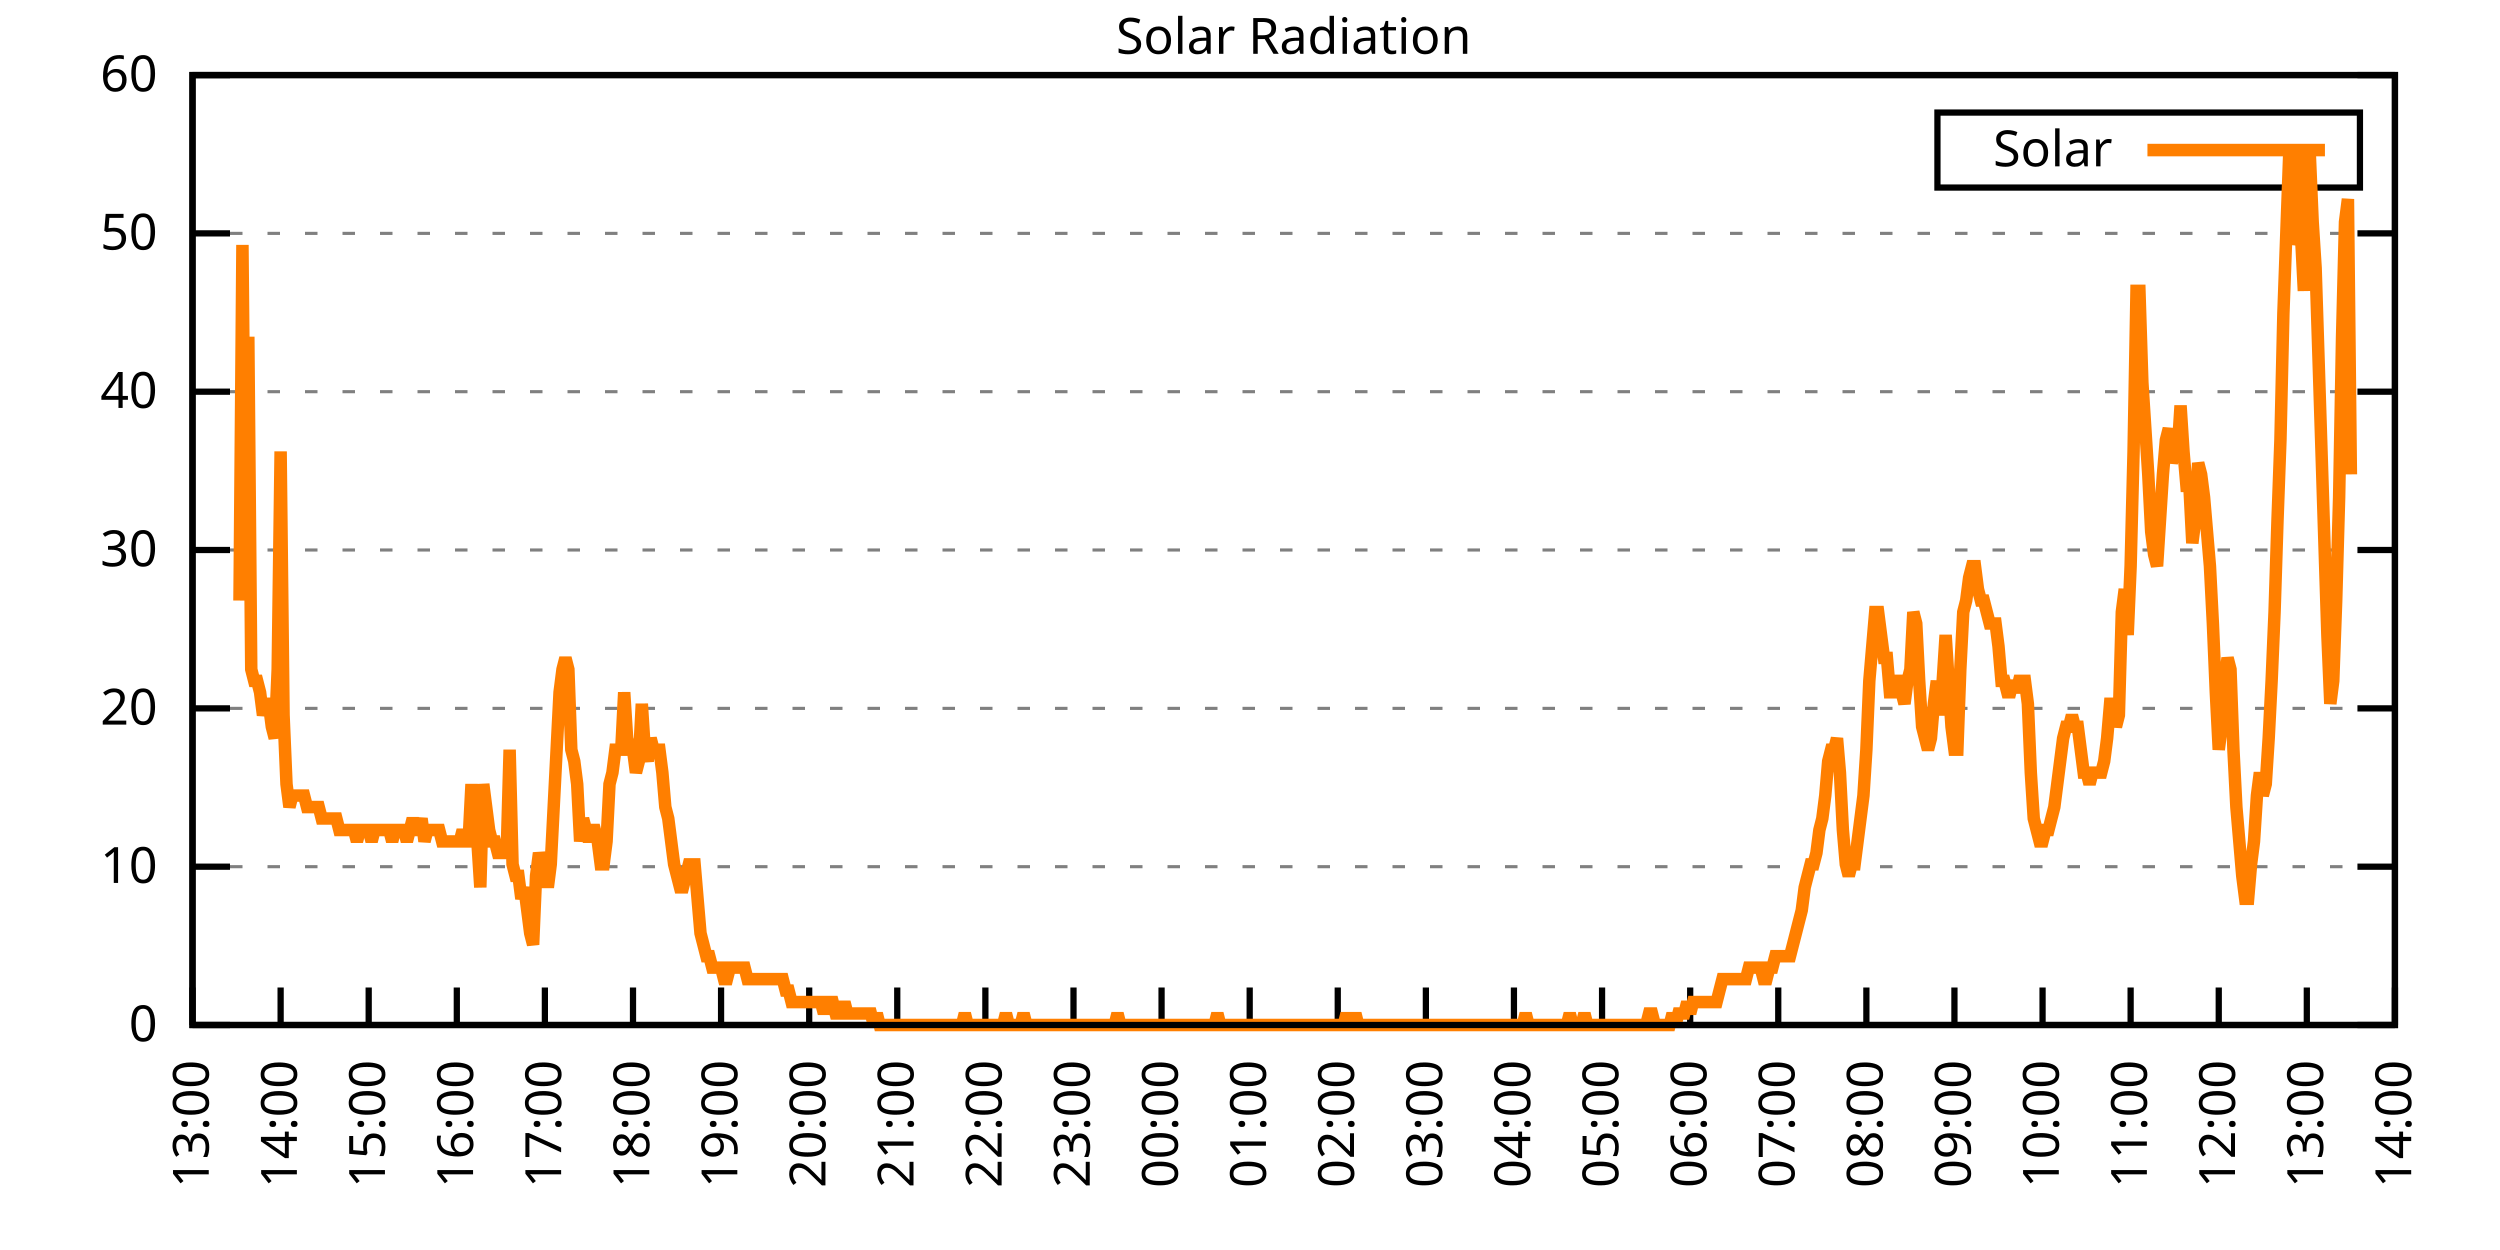
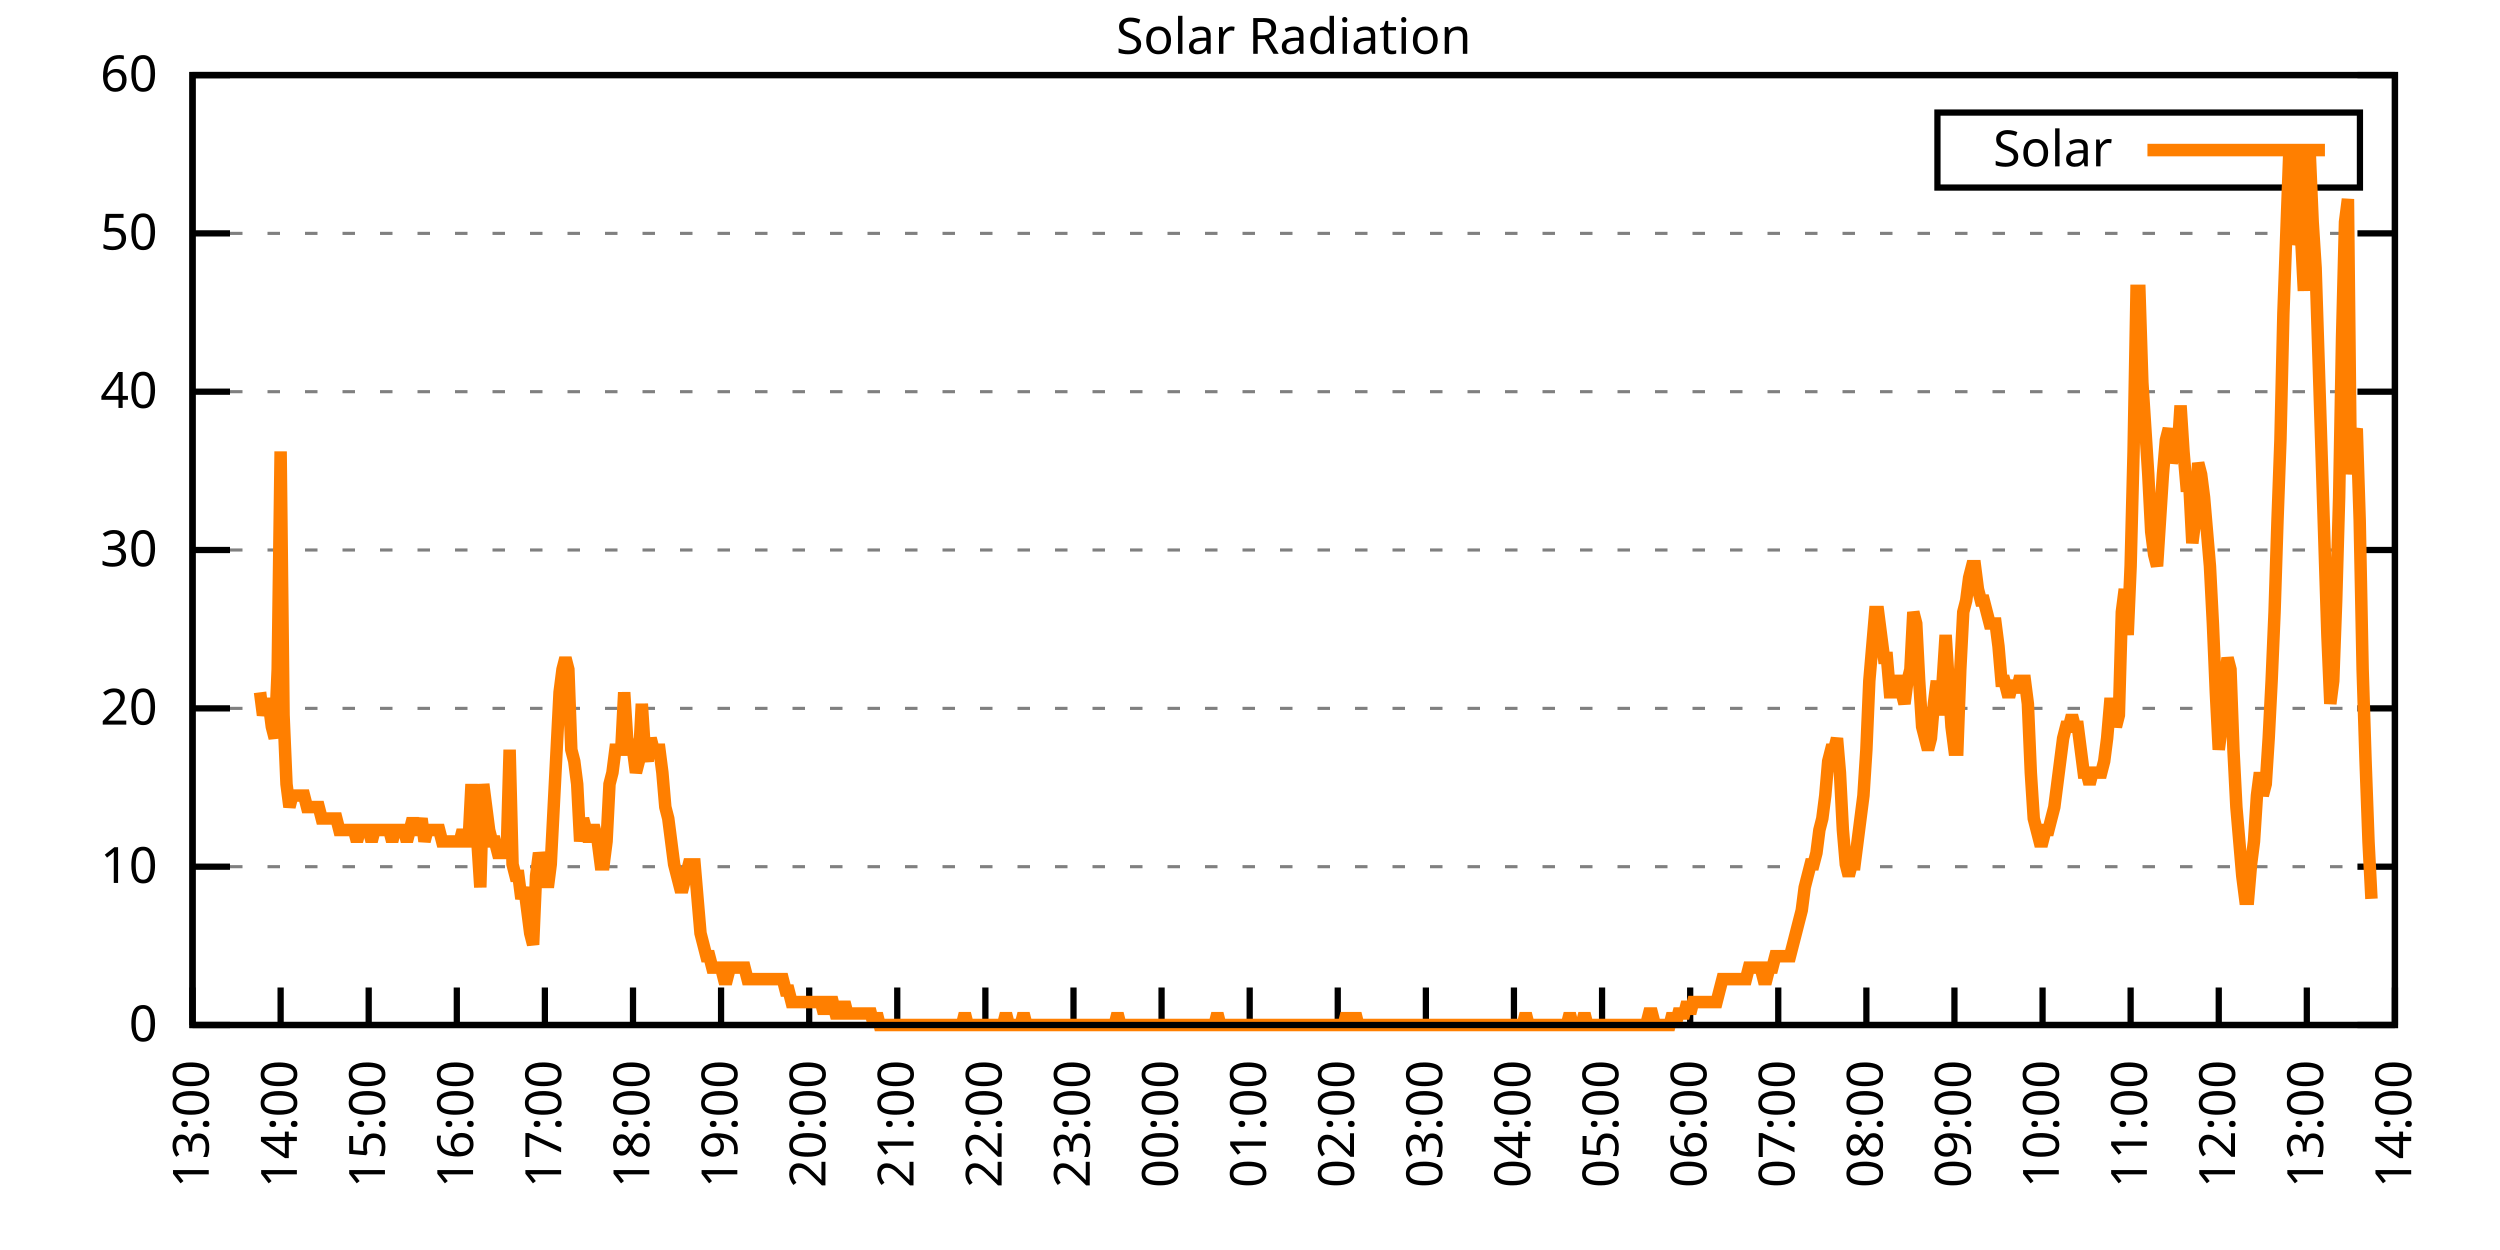
<svg xmlns="http://www.w3.org/2000/svg" xmlns:xlink="http://www.w3.org/1999/xlink" width="400" height="200" viewBox="0 0 400 200">
  <g id="gnuplot_canvas">
    <rect x="0" y="0" width="400" height="200" fill="none" />
    <defs>
      <circle id="gpDot" r="0.5" stroke-width="0.5" stroke="currentColor" />
      <path id="gpPt0" stroke-width="0.333" stroke="currentColor" d="M-1,0 h2 M0,-1 v2" />
      <path id="gpPt1" stroke-width="0.333" stroke="currentColor" d="M-1,-1 L1,1 M1,-1 L-1,1" />
      <path id="gpPt2" stroke-width="0.333" stroke="currentColor" d="M-1,0 L1,0 M0,-1 L0,1 M-1,-1 L1,1 M-1,1 L1,-1" />
      <rect id="gpPt3" stroke-width="0.333" stroke="currentColor" x="-1" y="-1" width="2" height="2" />
      <rect id="gpPt4" stroke-width="0.333" stroke="currentColor" fill="currentColor" x="-1" y="-1" width="2" height="2" />
      <circle id="gpPt5" stroke-width="0.333" stroke="currentColor" cx="0" cy="0" r="1" />
      <use xlink:href="#gpPt5" id="gpPt6" fill="currentColor" stroke="none" />
      <path id="gpPt7" stroke-width="0.333" stroke="currentColor" d="M0,-1.33 L-1.33,0.67 L1.33,0.67 z" />
      <use xlink:href="#gpPt7" id="gpPt8" fill="currentColor" stroke="none" />
      <use xlink:href="#gpPt7" id="gpPt9" stroke="currentColor" transform="rotate(180)" />
      <use xlink:href="#gpPt9" id="gpPt10" fill="currentColor" stroke="none" />
      <use xlink:href="#gpPt3" id="gpPt11" stroke="currentColor" transform="rotate(45)" />
      <use xlink:href="#gpPt11" id="gpPt12" fill="currentColor" stroke="none" />
      <path id="gpPt13" stroke-width="0.333" stroke="currentColor" d="M0,1.330 L1.265,0.411 L0.782,-1.067 L-0.782,-1.076 L-1.265,0.411 z" />
      <use xlink:href="#gpPt13" id="gpPt14" fill="currentColor" stroke="none" />
      <filter id="textbox" filterUnits="objectBoundingBox" x="0" y="0" height="1" width="1">
        <feFlood flood-color="white" flood-opacity="1" result="bgnd" />
        <feComposite in="SourceGraphic" in2="bgnd" operator="atop" />
      </filter>
      <filter id="greybox" filterUnits="objectBoundingBox" x="0" y="0" height="1" width="1">
        <feFlood flood-color="lightgrey" flood-opacity="1" result="grey" />
        <feComposite in="SourceGraphic" in2="grey" operator="atop" />
      </filter>
    </defs>
    <g fill="none" color="white" stroke="currentColor" stroke-width="1.00" stroke-linecap="butt" stroke-linejoin="miter">
</g>
    <g fill="none" color="black" stroke="currentColor" stroke-width="1.00" stroke-linecap="butt" stroke-linejoin="miter">
      <g stroke="none" shape-rendering="crispEdges">
        <polygon fill="rgb(255, 255, 255)" points="30.80,164.00 383.18,164.00 383.18,12.02 30.80,12.02 " />
      </g>
    </g>
    <g fill="none" color="black" stroke="currentColor" stroke-width="1.00" stroke-linecap="butt" stroke-linejoin="miter">
</g>
    <g fill="none" color="black" stroke="black" stroke-width="0.50" stroke-linecap="butt" stroke-linejoin="miter">
</g>
    <g fill="none" color="gray" stroke="currentColor" stroke-width="0.50" stroke-linecap="butt" stroke-linejoin="miter">
      <path stroke="gray" stroke-dasharray="2,4" class="gridline" d="M30.80,164.00 L383.19,164.00  " />
    </g>
    <g fill="none" color="gray" stroke="gray" stroke-width="1.00" stroke-linecap="butt" stroke-linejoin="miter">
</g>
    <g fill="none" color="black" stroke="currentColor" stroke-width="1.00" stroke-linecap="butt" stroke-linejoin="miter">
      <path stroke="black" d="M30.80,164.00 L36.80,164.00 M383.19,164.00 L377.19,164.00  " />
      <g transform="translate(25.20,166.60)" stroke="none" fill="black" font-family="Sans" font-size="8.00" text-anchor="end">
        <text>
          <tspan font-family="Sans"> 0</tspan>
        </text>
      </g>
    </g>
    <g fill="none" color="black" stroke="currentColor" stroke-width="1.00" stroke-linecap="butt" stroke-linejoin="miter">
</g>
    <g fill="none" color="black" stroke="black" stroke-width="0.50" stroke-linecap="butt" stroke-linejoin="miter">
</g>
    <g fill="none" color="gray" stroke="currentColor" stroke-width="0.50" stroke-linecap="butt" stroke-linejoin="miter">
      <path stroke="gray" stroke-dasharray="2,4" class="gridline" d="M30.80,138.67 L383.19,138.67  " />
    </g>
    <g fill="none" color="gray" stroke="gray" stroke-width="1.00" stroke-linecap="butt" stroke-linejoin="miter">
</g>
    <g fill="none" color="black" stroke="currentColor" stroke-width="1.00" stroke-linecap="butt" stroke-linejoin="miter">
      <path stroke="black" d="M30.80,138.67 L36.80,138.67 M383.19,138.67 L377.19,138.67  " />
      <g transform="translate(25.20,141.27)" stroke="none" fill="black" font-family="Sans" font-size="8.00" text-anchor="end">
        <text>
          <tspan font-family="Sans"> 10</tspan>
        </text>
      </g>
    </g>
    <g fill="none" color="black" stroke="currentColor" stroke-width="1.00" stroke-linecap="butt" stroke-linejoin="miter">
</g>
    <g fill="none" color="black" stroke="black" stroke-width="0.50" stroke-linecap="butt" stroke-linejoin="miter">
</g>
    <g fill="none" color="gray" stroke="currentColor" stroke-width="0.50" stroke-linecap="butt" stroke-linejoin="miter">
      <path stroke="gray" stroke-dasharray="2,4" class="gridline" d="M30.80,113.34 L383.19,113.34  " />
    </g>
    <g fill="none" color="gray" stroke="gray" stroke-width="1.00" stroke-linecap="butt" stroke-linejoin="miter">
</g>
    <g fill="none" color="black" stroke="currentColor" stroke-width="1.00" stroke-linecap="butt" stroke-linejoin="miter">
      <path stroke="black" d="M30.80,113.34 L36.80,113.34 M383.19,113.34 L377.19,113.34  " />
      <g transform="translate(25.20,115.94)" stroke="none" fill="black" font-family="Sans" font-size="8.00" text-anchor="end">
        <text>
          <tspan font-family="Sans"> 20</tspan>
        </text>
      </g>
    </g>
    <g fill="none" color="black" stroke="currentColor" stroke-width="1.00" stroke-linecap="butt" stroke-linejoin="miter">
</g>
    <g fill="none" color="black" stroke="black" stroke-width="0.50" stroke-linecap="butt" stroke-linejoin="miter">
</g>
    <g fill="none" color="gray" stroke="currentColor" stroke-width="0.50" stroke-linecap="butt" stroke-linejoin="miter">
      <path stroke="gray" stroke-dasharray="2,4" class="gridline" d="M30.80,88.00 L383.19,88.00  " />
    </g>
    <g fill="none" color="gray" stroke="gray" stroke-width="1.00" stroke-linecap="butt" stroke-linejoin="miter">
</g>
    <g fill="none" color="black" stroke="currentColor" stroke-width="1.00" stroke-linecap="butt" stroke-linejoin="miter">
      <path stroke="black" d="M30.80,88.00 L36.80,88.00 M383.19,88.00 L377.19,88.00  " />
      <g transform="translate(25.20,90.60)" stroke="none" fill="black" font-family="Sans" font-size="8.00" text-anchor="end">
        <text>
          <tspan font-family="Sans"> 30</tspan>
        </text>
      </g>
    </g>
    <g fill="none" color="black" stroke="currentColor" stroke-width="1.00" stroke-linecap="butt" stroke-linejoin="miter">
</g>
    <g fill="none" color="black" stroke="black" stroke-width="0.50" stroke-linecap="butt" stroke-linejoin="miter">
</g>
    <g fill="none" color="gray" stroke="currentColor" stroke-width="0.50" stroke-linecap="butt" stroke-linejoin="miter">
      <path stroke="gray" stroke-dasharray="2,4" class="gridline" d="M30.80,62.67 L383.19,62.67  " />
    </g>
    <g fill="none" color="gray" stroke="gray" stroke-width="1.00" stroke-linecap="butt" stroke-linejoin="miter">
</g>
    <g fill="none" color="black" stroke="currentColor" stroke-width="1.00" stroke-linecap="butt" stroke-linejoin="miter">
      <path stroke="black" d="M30.80,62.67 L36.80,62.67 M383.19,62.67 L377.19,62.67  " />
      <g transform="translate(25.20,65.27)" stroke="none" fill="black" font-family="Sans" font-size="8.00" text-anchor="end">
        <text>
          <tspan font-family="Sans"> 40</tspan>
        </text>
      </g>
    </g>
    <g fill="none" color="black" stroke="currentColor" stroke-width="1.00" stroke-linecap="butt" stroke-linejoin="miter">
</g>
    <g fill="none" color="black" stroke="black" stroke-width="0.50" stroke-linecap="butt" stroke-linejoin="miter">
</g>
    <g fill="none" color="gray" stroke="currentColor" stroke-width="0.50" stroke-linecap="butt" stroke-linejoin="miter">
      <path stroke="gray" stroke-dasharray="2,4" class="gridline" d="M30.80,37.34 L383.19,37.34  " />
    </g>
    <g fill="none" color="gray" stroke="gray" stroke-width="1.00" stroke-linecap="butt" stroke-linejoin="miter">
</g>
    <g fill="none" color="black" stroke="currentColor" stroke-width="1.00" stroke-linecap="butt" stroke-linejoin="miter">
      <path stroke="black" d="M30.80,37.34 L36.80,37.34 M383.19,37.34 L377.19,37.34  " />
      <g transform="translate(25.20,39.94)" stroke="none" fill="black" font-family="Sans" font-size="8.00" text-anchor="end">
        <text>
          <tspan font-family="Sans"> 50</tspan>
        </text>
      </g>
    </g>
    <g fill="none" color="black" stroke="currentColor" stroke-width="1.00" stroke-linecap="butt" stroke-linejoin="miter">
</g>
    <g fill="none" color="black" stroke="black" stroke-width="0.50" stroke-linecap="butt" stroke-linejoin="miter">
</g>
    <g fill="none" color="gray" stroke="currentColor" stroke-width="0.50" stroke-linecap="butt" stroke-linejoin="miter">
      <path stroke="gray" stroke-dasharray="2,4" class="gridline" d="M30.80,12.01 L383.19,12.01  " />
    </g>
    <g fill="none" color="gray" stroke="gray" stroke-width="1.00" stroke-linecap="butt" stroke-linejoin="miter">
</g>
    <g fill="none" color="black" stroke="currentColor" stroke-width="1.00" stroke-linecap="butt" stroke-linejoin="miter">
      <path stroke="black" d="M30.80,12.01 L36.80,12.01 M383.19,12.01 L377.19,12.01  " />
      <g transform="translate(25.20,14.61)" stroke="none" fill="black" font-family="Sans" font-size="8.00" text-anchor="end">
        <text>
          <tspan font-family="Sans"> 60</tspan>
        </text>
      </g>
    </g>
    <g fill="none" color="black" stroke="currentColor" stroke-width="1.00" stroke-linecap="butt" stroke-linejoin="miter">
      <path stroke="black" d="M30.80,164.00 L30.80,158.00  " />
      <g transform="translate(33.40,169.60) rotate(270.00)" stroke="none" fill="black" font-family="Sans" font-size="8.00" text-anchor="end">
        <text>
          <tspan font-family="Sans">13:00</tspan>
        </text>
      </g>
    </g>
    <g fill="none" color="black" stroke="currentColor" stroke-width="1.00" stroke-linecap="butt" stroke-linejoin="miter">
      <path stroke="black" d="M44.90,164.00 L44.90,158.00  " />
      <g transform="translate(47.50,169.60) rotate(270.00)" stroke="none" fill="black" font-family="Sans" font-size="8.00" text-anchor="end">
        <text>
          <tspan font-family="Sans">14:00</tspan>
        </text>
      </g>
    </g>
    <g fill="none" color="black" stroke="currentColor" stroke-width="1.00" stroke-linecap="butt" stroke-linejoin="miter">
      <path stroke="black" d="M58.99,164.00 L58.99,158.00  " />
      <g transform="translate(61.59,169.60) rotate(270.00)" stroke="none" fill="black" font-family="Sans" font-size="8.00" text-anchor="end">
        <text>
          <tspan font-family="Sans">15:00</tspan>
        </text>
      </g>
    </g>
    <g fill="none" color="black" stroke="currentColor" stroke-width="1.00" stroke-linecap="butt" stroke-linejoin="miter">
      <path stroke="black" d="M73.09,164.00 L73.09,158.00  " />
      <g transform="translate(75.69,169.60) rotate(270.00)" stroke="none" fill="black" font-family="Sans" font-size="8.00" text-anchor="end">
        <text>
          <tspan font-family="Sans">16:00</tspan>
        </text>
      </g>
    </g>
    <g fill="none" color="black" stroke="currentColor" stroke-width="1.00" stroke-linecap="butt" stroke-linejoin="miter">
      <path stroke="black" d="M87.18,164.00 L87.18,158.00  " />
      <g transform="translate(89.78,169.60) rotate(270.00)" stroke="none" fill="black" font-family="Sans" font-size="8.00" text-anchor="end">
        <text>
          <tspan font-family="Sans">17:00</tspan>
        </text>
      </g>
    </g>
    <g fill="none" color="black" stroke="currentColor" stroke-width="1.00" stroke-linecap="butt" stroke-linejoin="miter">
      <path stroke="black" d="M101.28,164.00 L101.28,158.00  " />
      <g transform="translate(103.88,169.60) rotate(270.00)" stroke="none" fill="black" font-family="Sans" font-size="8.00" text-anchor="end">
        <text>
          <tspan font-family="Sans">18:00</tspan>
        </text>
      </g>
    </g>
    <g fill="none" color="black" stroke="currentColor" stroke-width="1.00" stroke-linecap="butt" stroke-linejoin="miter">
      <path stroke="black" d="M115.37,164.00 L115.37,158.00  " />
      <g transform="translate(117.97,169.60) rotate(270.00)" stroke="none" fill="black" font-family="Sans" font-size="8.00" text-anchor="end">
        <text>
          <tspan font-family="Sans">19:00</tspan>
        </text>
      </g>
    </g>
    <g fill="none" color="black" stroke="currentColor" stroke-width="1.00" stroke-linecap="butt" stroke-linejoin="miter">
      <path stroke="black" d="M129.47,164.00 L129.47,158.00  " />
      <g transform="translate(132.07,169.60) rotate(270.00)" stroke="none" fill="black" font-family="Sans" font-size="8.00" text-anchor="end">
        <text>
          <tspan font-family="Sans">20:00</tspan>
        </text>
      </g>
    </g>
    <g fill="none" color="black" stroke="currentColor" stroke-width="1.00" stroke-linecap="butt" stroke-linejoin="miter">
      <path stroke="black" d="M143.56,164.00 L143.56,158.00  " />
      <g transform="translate(146.16,169.60) rotate(270.00)" stroke="none" fill="black" font-family="Sans" font-size="8.00" text-anchor="end">
        <text>
          <tspan font-family="Sans">21:00</tspan>
        </text>
      </g>
    </g>
    <g fill="none" color="black" stroke="currentColor" stroke-width="1.00" stroke-linecap="butt" stroke-linejoin="miter">
      <path stroke="black" d="M157.66,164.00 L157.66,158.00  " />
      <g transform="translate(160.26,169.60) rotate(270.00)" stroke="none" fill="black" font-family="Sans" font-size="8.00" text-anchor="end">
        <text>
          <tspan font-family="Sans">22:00</tspan>
        </text>
      </g>
    </g>
    <g fill="none" color="black" stroke="currentColor" stroke-width="1.00" stroke-linecap="butt" stroke-linejoin="miter">
      <path stroke="black" d="M171.76,164.00 L171.76,158.00  " />
      <g transform="translate(174.36,169.60) rotate(270.00)" stroke="none" fill="black" font-family="Sans" font-size="8.00" text-anchor="end">
        <text>
          <tspan font-family="Sans">23:00</tspan>
        </text>
      </g>
    </g>
    <g fill="none" color="black" stroke="currentColor" stroke-width="1.00" stroke-linecap="butt" stroke-linejoin="miter">
      <path stroke="black" d="M185.85,164.00 L185.85,158.00  " />
      <g transform="translate(188.45,169.60) rotate(270.00)" stroke="none" fill="black" font-family="Sans" font-size="8.00" text-anchor="end">
        <text>
          <tspan font-family="Sans">00:00</tspan>
        </text>
      </g>
    </g>
    <g fill="none" color="black" stroke="currentColor" stroke-width="1.00" stroke-linecap="butt" stroke-linejoin="miter">
      <path stroke="black" d="M199.95,164.00 L199.95,158.00  " />
      <g transform="translate(202.55,169.60) rotate(270.00)" stroke="none" fill="black" font-family="Sans" font-size="8.00" text-anchor="end">
        <text>
          <tspan font-family="Sans">01:00</tspan>
        </text>
      </g>
    </g>
    <g fill="none" color="black" stroke="currentColor" stroke-width="1.00" stroke-linecap="butt" stroke-linejoin="miter">
      <path stroke="black" d="M214.04,164.00 L214.04,158.00  " />
      <g transform="translate(216.64,169.60) rotate(270.00)" stroke="none" fill="black" font-family="Sans" font-size="8.00" text-anchor="end">
        <text>
          <tspan font-family="Sans">02:00</tspan>
        </text>
      </g>
    </g>
    <g fill="none" color="black" stroke="currentColor" stroke-width="1.00" stroke-linecap="butt" stroke-linejoin="miter">
      <path stroke="black" d="M228.14,164.00 L228.14,158.00  " />
      <g transform="translate(230.74,169.60) rotate(270.00)" stroke="none" fill="black" font-family="Sans" font-size="8.00" text-anchor="end">
        <text>
          <tspan font-family="Sans">03:00</tspan>
        </text>
      </g>
    </g>
    <g fill="none" color="black" stroke="currentColor" stroke-width="1.00" stroke-linecap="butt" stroke-linejoin="miter">
      <path stroke="black" d="M242.23,164.00 L242.23,158.00  " />
      <g transform="translate(244.83,169.60) rotate(270.00)" stroke="none" fill="black" font-family="Sans" font-size="8.00" text-anchor="end">
        <text>
          <tspan font-family="Sans">04:00</tspan>
        </text>
      </g>
    </g>
    <g fill="none" color="black" stroke="currentColor" stroke-width="1.00" stroke-linecap="butt" stroke-linejoin="miter">
      <path stroke="black" d="M256.33,164.00 L256.33,158.00  " />
      <g transform="translate(258.93,169.60) rotate(270.00)" stroke="none" fill="black" font-family="Sans" font-size="8.00" text-anchor="end">
        <text>
          <tspan font-family="Sans">05:00</tspan>
        </text>
      </g>
    </g>
    <g fill="none" color="black" stroke="currentColor" stroke-width="1.00" stroke-linecap="butt" stroke-linejoin="miter">
      <path stroke="black" d="M270.43,164.00 L270.43,158.00  " />
      <g transform="translate(273.03,169.60) rotate(270.00)" stroke="none" fill="black" font-family="Sans" font-size="8.00" text-anchor="end">
        <text>
          <tspan font-family="Sans">06:00</tspan>
        </text>
      </g>
    </g>
    <g fill="none" color="black" stroke="currentColor" stroke-width="1.00" stroke-linecap="butt" stroke-linejoin="miter">
      <path stroke="black" d="M284.52,164.00 L284.52,158.00  " />
      <g transform="translate(287.12,169.60) rotate(270.00)" stroke="none" fill="black" font-family="Sans" font-size="8.00" text-anchor="end">
        <text>
          <tspan font-family="Sans">07:00</tspan>
        </text>
      </g>
    </g>
    <g fill="none" color="black" stroke="currentColor" stroke-width="1.00" stroke-linecap="butt" stroke-linejoin="miter">
      <path stroke="black" d="M298.62,164.00 L298.62,158.00  " />
      <g transform="translate(301.22,169.60) rotate(270.00)" stroke="none" fill="black" font-family="Sans" font-size="8.00" text-anchor="end">
        <text>
          <tspan font-family="Sans">08:00</tspan>
        </text>
      </g>
    </g>
    <g fill="none" color="black" stroke="currentColor" stroke-width="1.00" stroke-linecap="butt" stroke-linejoin="miter">
      <path stroke="black" d="M312.71,164.00 L312.71,158.00  " />
      <g transform="translate(315.31,169.60) rotate(270.00)" stroke="none" fill="black" font-family="Sans" font-size="8.00" text-anchor="end">
        <text>
          <tspan font-family="Sans">09:00</tspan>
        </text>
      </g>
    </g>
    <g fill="none" color="black" stroke="currentColor" stroke-width="1.00" stroke-linecap="butt" stroke-linejoin="miter">
      <path stroke="black" d="M326.81,164.00 L326.81,158.00  " />
      <g transform="translate(329.41,169.60) rotate(270.00)" stroke="none" fill="black" font-family="Sans" font-size="8.00" text-anchor="end">
        <text>
          <tspan font-family="Sans">10:00</tspan>
        </text>
      </g>
    </g>
    <g fill="none" color="black" stroke="currentColor" stroke-width="1.00" stroke-linecap="butt" stroke-linejoin="miter">
      <path stroke="black" d="M340.90,164.00 L340.90,158.00  " />
      <g transform="translate(343.50,169.60) rotate(270.00)" stroke="none" fill="black" font-family="Sans" font-size="8.00" text-anchor="end">
        <text>
          <tspan font-family="Sans">11:00</tspan>
        </text>
      </g>
    </g>
    <g fill="none" color="black" stroke="currentColor" stroke-width="1.00" stroke-linecap="butt" stroke-linejoin="miter">
      <path stroke="black" d="M355.00,164.00 L355.00,158.00  " />
      <g transform="translate(357.60,169.60) rotate(270.00)" stroke="none" fill="black" font-family="Sans" font-size="8.00" text-anchor="end">
        <text>
          <tspan font-family="Sans">12:00</tspan>
        </text>
      </g>
    </g>
    <g fill="none" color="black" stroke="currentColor" stroke-width="1.00" stroke-linecap="butt" stroke-linejoin="miter">
      <path stroke="black" d="M369.09,164.00 L369.09,158.00  " />
      <g transform="translate(371.69,169.60) rotate(270.00)" stroke="none" fill="black" font-family="Sans" font-size="8.00" text-anchor="end">
        <text>
          <tspan font-family="Sans">13:00</tspan>
        </text>
      </g>
    </g>
    <g fill="none" color="black" stroke="currentColor" stroke-width="1.00" stroke-linecap="butt" stroke-linejoin="miter">
      <path stroke="black" d="M383.19,164.00 L383.19,158.00  " />
      <g transform="translate(385.79,169.60) rotate(270.00)" stroke="none" fill="black" font-family="Sans" font-size="8.00" text-anchor="end">
        <text>
          <tspan font-family="Sans">14:00</tspan>
        </text>
      </g>
    </g>
    <g fill="none" color="black" stroke="currentColor" stroke-width="1.00" stroke-linecap="butt" stroke-linejoin="miter">
</g>
    <g fill="none" color="black" stroke="currentColor" stroke-width="1.00" stroke-linecap="butt" stroke-linejoin="miter">
      <path stroke="black" d="M30.80,12.01 L30.80,164.00 L383.19,164.00 L383.19,12.01 L30.80,12.01 Z  " />
    </g>
    <g fill="none" color="black" stroke="currentColor" stroke-width="1.00" stroke-linecap="butt" stroke-linejoin="miter">
</g>
    <g fill="none" color="black" stroke="currentColor" stroke-width="1.00" stroke-linecap="butt" stroke-linejoin="miter">
      <path stroke="black" d="M309.99,30.01 L309.99,18.01 L377.59,18.01 L377.59,30.01 L309.99,30.01 Z  " />
    </g>
    <g id="Solar_Radiation_plot_1">
      <g fill="none" color="white" stroke="black" stroke-width="2.00" stroke-linecap="butt" stroke-linejoin="miter">
</g>
      <g fill="none" color="black" stroke="currentColor" stroke-width="2.00" stroke-linecap="butt" stroke-linejoin="miter">
        <g transform="translate(337.99,26.61)" stroke="none" fill="black" font-family="Sans" font-size="8.00" text-anchor="end">
          <text>
            <tspan font-family="Sans">Solar</tspan>
          </text>
        </g>
      </g>
      <g fill="none" color="black" stroke="currentColor" stroke-width="2.00" stroke-linecap="butt" stroke-linejoin="miter">
-         <path stroke="rgb(255, 127,   0)" d="M343.59,24.01 L371.99,24.01 M38.32,96.09 L38.79,39.19 L39.26,88.75 L39.73,53.88 L40.20,107.10 L40.67,108.94   L41.14,108.94 L41.61,110.77 L42.08,114.44 L42.55,112.61 L43.02,112.61 L43.49,116.28 L43.96,118.12 L44.43,107.10   L44.90,72.23 L45.37,114.44 L45.84,125.46 L46.31,129.13 L46.78,127.29 L47.24,127.29 L47.71,127.29 L48.18,127.29   L48.65,127.29 L49.12,129.13 L49.59,129.13 L50.06,129.13 L50.53,129.13 L51.00,129.13 L51.47,130.96 L51.94,130.96   L52.41,130.96 L52.88,130.96 L53.35,130.96 L53.82,130.96 L54.29,132.80 L54.76,132.80 L55.23,132.80 L55.70,132.80   L56.17,132.80 L56.64,132.80 L57.11,134.63 L57.58,132.80 L58.05,132.80 L58.52,132.80 L58.99,132.80 L59.46,134.63   L59.93,132.80 L60.40,132.80 L60.87,132.80 L61.34,132.80 L61.81,132.80 L62.28,132.80 L62.75,134.63 L63.22,132.80   L63.69,132.80 L64.16,132.80 L64.63,132.80 L65.10,134.63 L65.57,132.80 L66.04,130.96 L66.51,132.80 L66.98,132.80   L67.45,130.96 L67.92,134.63 L68.39,132.80 L68.86,132.80 L69.33,132.80 L69.80,132.80 L70.27,132.80 L70.74,134.63   L71.21,134.63 L71.68,134.63 L72.15,134.63 L72.62,134.63 L73.09,134.63 L73.56,134.63 L74.03,132.80 L74.50,134.63   L74.97,134.63 L75.44,125.46 L75.91,134.63 L76.38,134.63 L76.85,141.98 L77.32,125.46 L77.79,129.13 L78.26,132.80   L78.73,134.63 L79.19,134.63 L79.66,136.47 L80.13,136.47 L80.60,136.47 L81.07,136.47 L81.54,119.95 L82.01,138.30   L82.48,140.14 L82.95,140.14 L83.42,143.81 L83.89,141.98 L84.36,145.65 L84.83,149.32 L85.30,151.15 L85.77,140.14   L86.24,136.47 L86.71,138.30 L87.18,138.30 L87.65,141.98 L88.12,138.30 L88.59,129.13 L89.06,119.95 L89.53,110.77   L90.00,107.10 L90.47,105.27 L90.94,107.10 L91.41,119.95 L91.88,121.79 L92.35,125.46 L92.82,134.63 L93.29,130.96   L93.76,132.80 L94.23,134.63 L94.70,132.80 L95.17,132.80 L95.64,134.63 L96.11,138.30 L96.58,138.30 L97.05,134.63   L97.52,125.46 L97.99,123.62 L98.46,119.95 L98.93,119.95 L99.40,119.95 L99.87,110.77 L100.34,118.12 L100.81,119.95   L101.28,119.95 L101.75,123.62 L102.22,121.79 L102.69,112.61 L103.16,119.95 L103.63,121.79 L104.10,118.12 L104.57,119.95   L105.04,119.95 L105.51,119.95 L105.98,123.62 L106.45,129.13 L106.92,130.96 L107.39,134.63 L107.86,138.30 L108.33,140.14   L108.80,141.98 L109.27,141.98 L109.74,140.14 L110.21,138.30 L110.68,138.30 L111.14,138.30 L111.61,143.81 L112.08,149.32   L112.55,151.15 L113.02,152.99 L113.49,152.99 L113.96,154.82 L114.43,154.82 L114.90,154.82 L115.37,154.82 L115.84,156.66   L116.31,156.66 L116.78,154.82 L117.25,154.82 L117.72,154.82 L118.19,154.82 L118.66,154.82 L119.13,154.82 L119.60,156.66   L120.07,156.66 L120.54,156.66 L121.01,156.66 L121.48,156.66 L121.95,156.66 L122.42,156.66 L122.89,156.66 L123.36,156.66   L123.83,156.66 L124.30,156.66 L124.77,156.66 L125.24,156.66 L125.71,158.49 L126.18,158.49 L126.65,160.33 L127.12,160.33   L127.59,160.33 L128.06,160.33 L128.53,160.33 L129.00,160.33 L129.47,160.33 L129.94,160.33 L130.41,160.33 L130.88,160.33   L131.35,160.33 L131.82,162.16 L132.29,160.33 L132.76,160.33 L133.23,160.33 L133.70,162.16 L134.17,162.16 L134.64,162.16   L135.11,160.33 L135.58,162.16 L136.05,162.16 L136.52,162.16 L136.99,162.16 L137.46,162.16 L137.93,162.16 L138.40,162.16   L138.87,162.16 L139.34,162.16 L139.81,164.00 L140.28,162.16 L140.75,164.00 L141.22,164.00 L141.69,164.00 L142.16,164.00   L142.63,164.00 L143.09,164.00 L143.56,164.00 L144.03,164.00 L144.50,164.00 L144.97,164.00 L145.44,164.00 L145.91,164.00   L146.38,164.00 L146.85,164.00 L147.32,164.00 L147.79,164.00 L148.26,164.00 L148.73,164.00 L149.20,164.00 L149.67,164.00   L150.14,164.00 L150.61,164.00 L151.08,164.00 L151.55,164.00 L152.02,164.00 L152.49,164.00 L152.96,164.00 L153.43,164.00   L153.90,164.00 L154.37,162.16 L154.84,164.00 L155.31,164.00 L155.78,164.00 L156.25,164.00 L156.72,164.00 L157.19,164.00   L157.66,164.00 L158.13,164.00 L158.60,164.00 L159.07,164.00 L159.54,164.00 L160.01,164.00 L160.48,164.00 L160.95,162.16   L161.42,164.00 L161.89,164.00 L162.36,164.00 L162.83,164.00 L163.30,164.00 L163.77,162.16 L164.24,164.00 L164.71,164.00   L165.18,164.00 L165.65,164.00 L166.12,164.00 L166.59,164.00 L167.06,164.00 L167.53,164.00 L168.00,164.00 L168.47,164.00   L168.94,164.00 L169.41,164.00 L169.88,164.00 L170.35,164.00 L170.82,164.00 L171.29,164.00 L171.76,164.00 L172.23,164.00   L172.70,164.00 L173.17,164.00 L173.64,164.00 L174.11,164.00 L174.58,164.00 L175.04,164.00 L175.51,164.00 L175.98,164.00   L176.45,164.00 L176.92,164.00 L177.39,164.00 L177.86,164.00 L178.33,164.00 L178.80,162.16 L179.27,164.00 L179.74,164.00   L180.21,164.00 L180.68,164.00 L181.15,164.00 L181.62,164.00 L182.09,164.00 L182.56,164.00 L183.03,164.00 L183.50,164.00   L183.97,164.00 L184.44,164.00 L184.91,164.00 L185.38,164.00 L185.85,164.00 L186.32,164.00 L186.79,164.00 L187.26,164.00   L187.73,164.00 L188.20,164.00 L188.67,164.00 L189.14,164.00 L189.61,164.00 L190.08,164.00 L190.55,164.00 L191.02,164.00   L191.49,164.00 L191.96,164.00 L192.43,164.00 L192.90,164.00 L193.37,164.00 L193.84,164.00 L194.31,164.00 L194.78,162.16   L195.25,164.00 L195.72,164.00 L196.19,164.00 L196.66,164.00 L197.13,164.00 L197.60,164.00 L198.07,164.00 L198.54,164.00   L199.01,164.00 L199.48,164.00 L199.95,164.00 L200.42,164.00 L200.89,164.00 L201.36,164.00 L201.83,164.00 L202.30,164.00   L202.77,164.00 L203.24,164.00 L203.71,164.00 L204.18,164.00 L204.65,164.00 L205.12,164.00 L205.59,164.00 L206.06,164.00   L206.53,164.00 L207.00,164.00 L207.46,164.00 L207.93,164.00 L208.40,164.00 L208.87,164.00 L209.34,164.00 L209.81,164.00   L210.28,164.00 L210.75,164.00 L211.22,164.00 L211.69,164.00 L212.16,164.00 L212.63,164.00 L213.10,164.00 L213.57,164.00   L214.04,164.00 L214.51,164.00 L214.98,164.00 L215.45,162.16 L215.92,164.00 L216.39,164.00 L216.86,162.16 L217.33,164.00   L217.80,164.00 L218.27,164.00 L218.74,164.00 L219.21,164.00 L219.68,164.00 L220.15,164.00 L220.62,164.00 L221.09,164.00   L221.56,164.00 L222.03,164.00 L222.50,164.00 L222.97,164.00 L223.44,164.00 L223.91,164.00 L224.38,164.00 L224.85,164.00   L225.32,164.00 L225.79,164.00 L226.26,164.00 L226.73,164.00 L227.20,164.00 L227.67,164.00 L228.14,164.00 L228.61,164.00   L229.08,164.00 L229.55,164.00 L230.02,164.00 L230.49,164.00 L230.96,164.00 L231.43,164.00 L231.90,164.00 L232.37,164.00   L232.84,164.00 L233.31,164.00 L233.78,164.00 L234.25,164.00 L234.72,164.00 L235.19,164.00 L235.66,164.00 L236.13,164.00   L236.60,164.00 L237.07,164.00 L237.54,164.00 L238.01,164.00 L238.48,164.00 L238.95,164.00 L239.41,164.00 L239.88,164.00   L240.35,164.00 L240.82,164.00 L241.29,164.00 L241.76,164.00 L242.23,164.00 L242.70,164.00 L243.17,164.00 L243.64,164.00   L244.11,162.16 L244.58,164.00 L245.05,164.00 L245.52,164.00 L245.99,164.00 L246.46,164.00 L246.93,164.00 L247.40,164.00   L247.87,164.00 L248.34,164.00 L248.81,164.00 L249.28,164.00 L249.75,164.00 L250.22,164.00 L250.69,164.00 L251.16,162.16   L251.63,164.00 L252.10,164.00 L252.57,164.00 L253.04,164.00 L253.51,162.16 L253.98,164.00 L254.45,164.00 L254.92,164.00   L255.39,164.00 L255.86,164.00 L256.33,164.00 L256.80,164.00 L257.27,164.00 L257.74,164.00 L258.21,164.00 L258.68,164.00   L259.15,164.00 L259.62,164.00 L260.09,164.00 L260.56,164.00 L261.03,164.00 L261.50,164.00 L261.97,164.00 L262.44,164.00   L262.91,164.00 L263.38,164.00 L263.85,162.16 L264.32,162.16 L264.79,164.00 L265.26,164.00 L265.73,164.00 L266.20,164.00   L266.67,164.00 L267.14,164.00 L267.61,162.16 L268.08,164.00 L268.55,162.16 L269.02,162.16 L269.49,162.16 L269.96,160.33   L270.43,162.16 L270.90,160.33 L271.36,160.33 L271.83,160.33 L272.30,160.33 L272.77,160.33 L273.24,160.33 L273.71,160.33   L274.18,160.33 L274.65,160.33 L275.12,158.49 L275.59,156.66 L276.06,156.66 L276.53,156.66 L277.00,156.66 L277.47,156.66   L277.94,156.66 L278.41,156.66 L278.88,156.66 L279.35,156.66 L279.82,154.82 L280.29,154.82 L280.76,154.82 L281.23,154.82   L281.70,154.82 L282.17,156.66 L282.64,156.66 L283.11,154.82 L283.58,154.82 L284.05,152.99 L284.52,152.99 L284.99,152.99   L285.46,152.99 L285.93,152.99 L286.40,152.99 L286.87,151.15 L287.34,149.32 L287.81,147.48 L288.28,145.65 L288.75,141.98   L289.22,140.14 L289.69,138.30 L290.16,138.30 L290.63,136.47 L291.10,132.80 L291.57,130.96 L292.04,127.29 L292.51,121.79   L292.98,119.95 L293.45,119.95 L293.92,118.12 L294.39,123.62 L294.86,132.80 L295.33,138.30 L295.80,140.14 L296.27,138.30   L296.74,138.30 L297.21,134.63 L297.68,130.96 L298.15,127.29 L298.62,119.95 L299.09,108.94 L299.56,103.43 L300.03,97.93   L300.50,97.93 L300.97,101.60 L301.44,105.27 L301.91,105.27 L302.38,110.77 L302.85,110.77 L303.31,108.94 L303.78,108.94   L304.25,110.77 L304.72,112.61 L305.19,108.94 L305.66,107.10 L306.13,97.93 L306.60,99.76 L307.07,108.94 L307.54,116.28   L308.01,118.12 L308.48,119.95 L308.95,118.12 L309.42,112.61 L309.89,108.94 L310.36,114.44 L310.83,108.94 L311.30,101.60   L311.77,108.94 L312.24,116.28 L312.71,119.95 L313.18,119.95 L313.65,107.10 L314.12,97.93 L314.59,96.09 L315.06,92.42   L315.53,90.59 L316.00,90.59 L316.47,94.26 L316.94,96.09 L317.41,96.09 L317.88,97.93 L318.35,99.76 L318.82,99.76   L319.29,99.76 L319.76,103.43 L320.23,108.94 L320.70,108.94 L321.17,110.77 L321.64,110.77 L322.11,108.94 L322.58,110.77   L323.05,108.94 L323.52,108.94 L323.99,108.94 L324.46,112.61 L324.93,123.62 L325.40,130.96 L325.87,132.80 L326.34,134.63   L326.81,134.63 L327.28,132.80 L327.75,132.80 L328.22,130.96 L328.69,129.13 L329.16,125.46 L329.63,121.79 L330.10,118.12   L330.57,116.28 L331.04,116.28 L331.51,114.44 L331.98,116.28 L332.45,116.28 L332.92,119.95 L333.39,123.62 L333.86,123.62   L334.33,125.46 L334.80,123.62 L335.26,123.62 L335.73,123.62 L336.20,123.62 L336.67,121.79 L337.14,118.12 L337.61,112.61   L338.08,112.61 L338.55,116.28 L339.02,114.44 L339.49,97.93 L339.96,94.26 L340.43,101.60 L340.90,90.59 L341.37,72.23   L341.84,46.54 L342.31,46.54 L342.78,61.22 L343.25,68.56 L343.72,75.90 L344.19,85.08 L344.66,88.75 L345.13,90.59   L345.60,83.24 L346.07,75.90 L346.54,70.40 L347.01,68.56 L347.48,74.07 L347.95,72.23 L348.42,72.23 L348.89,64.89   L349.36,72.23 L349.83,77.74 L350.30,77.74 L350.77,86.91 L351.24,83.24 L351.71,74.07 L352.18,75.90 L352.65,79.57   L353.12,85.08 L353.59,90.59 L354.06,99.76 L354.53,110.77 L355.00,119.95 L355.47,116.28 L355.94,108.94 L356.41,105.27   L356.88,107.10 L357.35,119.95 L357.82,129.13 L358.29,134.63 L358.76,140.14 L359.23,143.81 L359.70,143.81 L360.17,138.30   L360.64,134.63 L361.11,127.29 L361.58,123.62 L362.05,127.29 L362.52,125.46 L362.99,118.12 L363.46,108.94 L363.93,97.93   L364.40,83.24 L364.87,70.40 L365.34,50.21 L365.81,37.36 L366.28,24.51 L366.75,28.18 L367.21,24.51 L367.68,39.19   L368.15,37.36 L368.62,46.54 L369.09,24.51 L369.56,24.51 L370.03,35.52 L370.50,42.87 L370.97,57.55 L371.44,72.23   L371.91,86.91 L372.38,101.60 L372.85,112.61 L373.32,108.94 L373.79,96.09 L374.26,79.57 L374.73,53.88 L375.20,35.52   L375.67,31.85 L376.14,75.90  " />
+         <path stroke="rgb(255, 127,   0)" d="M343.59,24.01 L371.99,24.01 M41.61,110.77 L42.08,114.44 L42.55,112.61 L43.02,112.61 L43.49,116.28 L43.96,118.12   L44.43,107.10 L44.90,72.23 L45.37,114.44 L45.84,125.46 L46.31,129.13 L46.78,127.29 L47.24,127.29 L47.71,127.29   L48.18,127.29 L48.65,127.29 L49.12,129.13 L49.59,129.13 L50.06,129.13 L50.53,129.13 L51.00,129.13 L51.47,130.96   L51.94,130.96 L52.41,130.96 L52.88,130.96 L53.35,130.96 L53.82,130.96 L54.29,132.80 L54.76,132.80 L55.23,132.80   L55.70,132.80 L56.17,132.80 L56.64,132.80 L57.11,134.63 L57.58,132.80 L58.05,132.80 L58.52,132.80 L58.99,132.80   L59.46,134.63 L59.93,132.80 L60.40,132.80 L60.87,132.80 L61.34,132.80 L61.81,132.80 L62.28,132.80 L62.75,134.63   L63.22,132.80 L63.69,132.80 L64.16,132.80 L64.63,132.80 L65.10,134.63 L65.57,132.80 L66.04,130.96 L66.51,132.80   L66.98,132.80 L67.45,130.96 L67.92,134.63 L68.39,132.80 L68.86,132.80 L69.33,132.80 L69.80,132.80 L70.27,132.80   L70.74,134.63 L71.21,134.63 L71.68,134.63 L72.15,134.63 L72.62,134.63 L73.09,134.63 L73.56,134.63 L74.03,132.80   L74.50,134.63 L74.97,134.63 L75.44,125.46 L75.91,134.63 L76.38,134.63 L76.85,141.98 L77.32,125.46 L77.79,129.13   L78.26,132.80 L78.73,134.63 L79.19,134.63 L79.66,136.47 L80.13,136.47 L80.60,136.47 L81.07,136.47 L81.54,119.95   L82.01,138.30 L82.48,140.14 L82.95,140.14 L83.42,143.81 L83.89,141.98 L84.36,145.65 L84.83,149.32 L85.30,151.15   L85.77,140.14 L86.24,136.47 L86.71,138.30 L87.18,138.30 L87.65,141.98 L88.12,138.30 L88.59,129.13 L89.06,119.95   L89.53,110.77 L90.00,107.10 L90.47,105.27 L90.94,107.10 L91.41,119.95 L91.88,121.79 L92.35,125.46 L92.82,134.63   L93.29,130.96 L93.76,132.80 L94.23,134.63 L94.70,132.80 L95.17,132.80 L95.64,134.63 L96.11,138.30 L96.58,138.30   L97.05,134.63 L97.52,125.46 L97.99,123.62 L98.46,119.95 L98.93,119.95 L99.40,119.95 L99.87,110.77 L100.34,118.12   L100.81,119.95 L101.28,119.95 L101.75,123.62 L102.22,121.79 L102.69,112.61 L103.16,119.95 L103.63,121.79 L104.10,118.12   L104.57,119.95 L105.04,119.95 L105.51,119.95 L105.98,123.62 L106.45,129.13 L106.92,130.96 L107.39,134.63 L107.86,138.30   L108.33,140.14 L108.80,141.98 L109.27,141.98 L109.74,140.14 L110.21,138.30 L110.68,138.30 L111.14,138.30 L111.61,143.81   L112.08,149.32 L112.55,151.15 L113.02,152.99 L113.49,152.99 L113.96,154.82 L114.43,154.82 L114.90,154.82 L115.37,154.82   L115.84,156.66 L116.31,156.66 L116.78,154.82 L117.25,154.82 L117.72,154.82 L118.19,154.82 L118.66,154.82 L119.13,154.82   L119.60,156.66 L120.07,156.66 L120.54,156.66 L121.01,156.66 L121.48,156.66 L121.95,156.66 L122.42,156.66 L122.89,156.66   L123.36,156.66 L123.83,156.66 L124.30,156.66 L124.77,156.66 L125.24,156.66 L125.71,158.49 L126.18,158.49 L126.65,160.33   L127.12,160.33 L127.59,160.33 L128.06,160.33 L128.53,160.33 L129.00,160.33 L129.47,160.33 L129.94,160.33 L130.41,160.33   L130.88,160.33 L131.35,160.33 L131.82,162.16 L132.29,160.33 L132.76,160.33 L133.23,160.33 L133.70,162.16 L134.17,162.16   L134.64,162.16 L135.11,160.33 L135.58,162.16 L136.05,162.16 L136.52,162.16 L136.99,162.16 L137.46,162.16 L137.93,162.16   L138.40,162.16 L138.87,162.16 L139.34,162.16 L139.81,164.00 L140.28,162.16 L140.75,164.00 L141.22,164.00 L141.69,164.00   L142.16,164.00 L142.63,164.00 L143.09,164.00 L143.56,164.00 L144.03,164.00 L144.50,164.00 L144.97,164.00 L145.44,164.00   L145.91,164.00 L146.38,164.00 L146.85,164.00 L147.32,164.00 L147.79,164.00 L148.26,164.00 L148.73,164.00 L149.20,164.00   L149.67,164.00 L150.14,164.00 L150.61,164.00 L151.08,164.00 L151.55,164.00 L152.02,164.00 L152.49,164.00 L152.96,164.00   L153.43,164.00 L153.90,164.00 L154.37,162.16 L154.84,164.00 L155.31,164.00 L155.78,164.00 L156.25,164.00 L156.72,164.00   L157.19,164.00 L157.66,164.00 L158.13,164.00 L158.60,164.00 L159.07,164.00 L159.54,164.00 L160.01,164.00 L160.48,164.00   L160.95,162.16 L161.42,164.00 L161.89,164.00 L162.36,164.00 L162.83,164.00 L163.30,164.00 L163.77,162.16 L164.24,164.00   L164.71,164.00 L165.18,164.00 L165.65,164.00 L166.12,164.00 L166.59,164.00 L167.06,164.00 L167.53,164.00 L168.00,164.00   L168.47,164.00 L168.94,164.00 L169.41,164.00 L169.88,164.00 L170.35,164.00 L170.82,164.00 L171.29,164.00 L171.76,164.00   L172.23,164.00 L172.70,164.00 L173.17,164.00 L173.64,164.00 L174.11,164.00 L174.58,164.00 L175.04,164.00 L175.51,164.00   L175.98,164.00 L176.45,164.00 L176.92,164.00 L177.39,164.00 L177.86,164.00 L178.33,164.00 L178.80,162.16 L179.27,164.00   L179.74,164.00 L180.21,164.00 L180.68,164.00 L181.15,164.00 L181.62,164.00 L182.09,164.00 L182.56,164.00 L183.03,164.00   L183.50,164.00 L183.97,164.00 L184.44,164.00 L184.91,164.00 L185.38,164.00 L185.85,164.00 L186.32,164.00 L186.79,164.00   L187.26,164.00 L187.73,164.00 L188.20,164.00 L188.67,164.00 L189.14,164.00 L189.61,164.00 L190.08,164.00 L190.55,164.00   L191.02,164.00 L191.49,164.00 L191.96,164.00 L192.43,164.00 L192.90,164.00 L193.37,164.00 L193.84,164.00 L194.31,164.00   L194.78,162.16 L195.25,164.00 L195.72,164.00 L196.19,164.00 L196.66,164.00 L197.13,164.00 L197.60,164.00 L198.07,164.00   L198.54,164.00 L199.01,164.00 L199.48,164.00 L199.95,164.00 L200.42,164.00 L200.89,164.00 L201.36,164.00 L201.83,164.00   L202.30,164.00 L202.77,164.00 L203.24,164.00 L203.71,164.00 L204.18,164.00 L204.65,164.00 L205.12,164.00 L205.59,164.00   L206.06,164.00 L206.53,164.00 L207.00,164.00 L207.46,164.00 L207.93,164.00 L208.40,164.00 L208.87,164.00 L209.34,164.00   L209.81,164.00 L210.28,164.00 L210.75,164.00 L211.22,164.00 L211.69,164.00 L212.16,164.00 L212.63,164.00 L213.10,164.00   L213.57,164.00 L214.04,164.00 L214.51,164.00 L214.98,164.00 L215.45,162.16 L215.92,164.00 L216.39,164.00 L216.86,162.16   L217.33,164.00 L217.80,164.00 L218.27,164.00 L218.74,164.00 L219.21,164.00 L219.68,164.00 L220.15,164.00 L220.62,164.00   L221.09,164.00 L221.56,164.00 L222.03,164.00 L222.50,164.00 L222.97,164.00 L223.44,164.00 L223.91,164.00 L224.38,164.00   L224.85,164.00 L225.32,164.00 L225.79,164.00 L226.26,164.00 L226.73,164.00 L227.20,164.00 L227.67,164.00 L228.14,164.00   L228.61,164.00 L229.08,164.00 L229.55,164.00 L230.02,164.00 L230.49,164.00 L230.96,164.00 L231.43,164.00 L231.90,164.00   L232.37,164.00 L232.84,164.00 L233.31,164.00 L233.78,164.00 L234.25,164.00 L234.72,164.00 L235.19,164.00 L235.66,164.00   L236.13,164.00 L236.60,164.00 L237.07,164.00 L237.54,164.00 L238.01,164.00 L238.48,164.00 L238.95,164.00 L239.41,164.00   L239.88,164.00 L240.35,164.00 L240.82,164.00 L241.29,164.00 L241.76,164.00 L242.23,164.00 L242.70,164.00 L243.17,164.00   L243.64,164.00 L244.11,162.16 L244.58,164.00 L245.05,164.00 L245.52,164.00 L245.99,164.00 L246.46,164.00 L246.93,164.00   L247.40,164.00 L247.87,164.00 L248.34,164.00 L248.81,164.00 L249.28,164.00 L249.75,164.00 L250.22,164.00 L250.69,164.00   L251.16,162.16 L251.63,164.00 L252.10,164.00 L252.57,164.00 L253.04,164.00 L253.51,162.16 L253.98,164.00 L254.45,164.00   L254.92,164.00 L255.39,164.00 L255.86,164.00 L256.33,164.00 L256.80,164.00 L257.27,164.00 L257.74,164.00 L258.21,164.00   L258.68,164.00 L259.15,164.00 L259.62,164.00 L260.09,164.00 L260.56,164.00 L261.03,164.00 L261.50,164.00 L261.97,164.00   L262.44,164.00 L262.91,164.00 L263.38,164.00 L263.85,162.16 L264.32,162.16 L264.79,164.00 L265.26,164.00 L265.73,164.00   L266.20,164.00 L266.67,164.00 L267.14,164.00 L267.61,162.16 L268.08,164.00 L268.55,162.16 L269.02,162.16 L269.49,162.16   L269.96,160.33 L270.43,162.16 L270.90,160.33 L271.36,160.33 L271.83,160.33 L272.30,160.33 L272.77,160.33 L273.24,160.33   L273.71,160.33 L274.18,160.33 L274.65,160.33 L275.12,158.49 L275.59,156.66 L276.06,156.66 L276.53,156.66 L277.00,156.66   L277.47,156.66 L277.94,156.66 L278.41,156.66 L278.88,156.66 L279.35,156.66 L279.82,154.82 L280.29,154.82 L280.76,154.82   L281.23,154.82 L281.70,154.82 L282.17,156.66 L282.64,156.66 L283.11,154.82 L283.58,154.82 L284.05,152.99 L284.52,152.99   L284.99,152.99 L285.46,152.99 L285.93,152.99 L286.40,152.99 L286.87,151.15 L287.34,149.32 L287.81,147.48 L288.28,145.65   L288.75,141.98 L289.22,140.14 L289.69,138.30 L290.16,138.30 L290.63,136.47 L291.10,132.80 L291.57,130.96 L292.04,127.29   L292.51,121.79 L292.98,119.95 L293.45,119.95 L293.92,118.12 L294.39,123.62 L294.86,132.80 L295.33,138.30 L295.80,140.14   L296.27,138.30 L296.74,138.30 L297.21,134.63 L297.68,130.96 L298.15,127.29 L298.62,119.95 L299.09,108.94 L299.56,103.43   L300.03,97.93 L300.50,97.93 L300.97,101.60 L301.44,105.27 L301.91,105.27 L302.38,110.77 L302.85,110.77 L303.31,108.94   L303.78,108.94 L304.25,110.77 L304.72,112.61 L305.19,108.94 L305.66,107.10 L306.13,97.93 L306.60,99.76 L307.07,108.94   L307.54,116.28 L308.01,118.12 L308.48,119.95 L308.95,118.12 L309.42,112.61 L309.89,108.94 L310.36,114.44 L310.83,108.94   L311.30,101.60 L311.77,108.94 L312.24,116.28 L312.71,119.95 L313.18,119.95 L313.65,107.10 L314.12,97.93 L314.59,96.09   L315.06,92.42 L315.53,90.59 L316.00,90.59 L316.47,94.26 L316.94,96.09 L317.41,96.09 L317.88,97.93 L318.35,99.76   L318.82,99.76 L319.29,99.76 L319.76,103.43 L320.23,108.94 L320.70,108.94 L321.17,110.77 L321.64,110.77 L322.11,108.94   L322.58,110.77 L323.05,108.94 L323.52,108.94 L323.99,108.94 L324.46,112.61 L324.93,123.62 L325.40,130.96 L325.87,132.80   L326.34,134.63 L326.81,134.63 L327.28,132.80 L327.75,132.80 L328.22,130.96 L328.69,129.13 L329.16,125.46 L329.63,121.79   L330.10,118.12 L330.57,116.28 L331.04,116.28 L331.51,114.44 L331.98,116.28 L332.45,116.28 L332.92,119.95 L333.39,123.62   L333.86,123.62 L334.33,125.46 L334.80,123.62 L335.26,123.62 L335.73,123.62 L336.20,123.62 L336.67,121.79 L337.14,118.12   L337.61,112.61 L338.08,112.61 L338.55,116.28 L339.02,114.44 L339.49,97.93 L339.96,94.26 L340.43,101.60 L340.90,90.59   L341.37,72.23 L341.84,46.54 L342.31,46.54 L342.78,61.22 L343.25,68.56 L343.72,75.90 L344.19,85.08 L344.66,88.75   L345.13,90.59 L345.60,83.24 L346.07,75.90 L346.54,70.40 L347.01,68.56 L347.48,74.07 L347.95,72.23 L348.42,72.23   L348.89,64.89 L349.36,72.23 L349.83,77.74 L350.30,77.74 L350.77,86.91 L351.24,83.24 L351.71,74.07 L352.18,75.90   L352.65,79.57 L353.12,85.08 L353.59,90.59 L354.06,99.76 L354.53,110.77 L355.00,119.95 L355.47,116.28 L355.94,108.94   L356.41,105.27 L356.88,107.10 L357.35,119.95 L357.82,129.13 L358.29,134.63 L358.76,140.14 L359.23,143.81 L359.70,143.81   L360.17,138.30 L360.64,134.63 L361.11,127.29 L361.58,123.62 L362.05,127.29 L362.52,125.46 L362.99,118.12 L363.46,108.94   L363.93,97.93 L364.40,83.24 L364.87,70.40 L365.34,50.21 L365.81,37.36 L366.28,24.51 L366.75,28.18 L367.21,24.51   L367.68,39.19 L368.15,37.36 L368.62,46.54 L369.09,24.51 L369.56,24.51 L370.03,35.52 L370.50,42.87 L370.97,57.55   L371.44,72.23 L371.91,86.91 L372.38,101.60 L372.85,112.61 L373.32,108.94 L373.79,96.09 L374.26,79.57 L374.73,53.88   L375.20,35.52 L375.67,31.85 L376.14,75.90 L376.61,70.40 L377.08,68.56 L377.55,83.24 L378.02,107.10 L378.49,121.79   L378.96,134.63 L379.43,143.81  " />
      </g>
    </g>
    <g fill="none" color="black" stroke="currentColor" stroke-width="2.00" stroke-linecap="butt" stroke-linejoin="miter">
</g>
    <g fill="none" color="black" stroke="black" stroke-width="1.00" stroke-linecap="butt" stroke-linejoin="miter">
</g>
    <g fill="none" color="black" stroke="currentColor" stroke-width="1.00" stroke-linecap="butt" stroke-linejoin="miter">
      <path stroke="black" d="M30.80,12.01 L30.80,164.00 L383.19,164.00 L383.19,12.01 L30.80,12.01 Z  " />
      <g transform="translate(6.80,88.01) rotate(270.00)" stroke="none" fill="black" font-family="Sans" font-size="8.00" text-anchor="middle">
        <text />
      </g>
    </g>
    <g fill="none" color="black" stroke="currentColor" stroke-width="1.00" stroke-linecap="butt" stroke-linejoin="miter">
</g>
    <g fill="none" color="black" stroke="currentColor" stroke-width="1.00" stroke-linecap="butt" stroke-linejoin="miter">
      <g transform="translate(206.99,8.61)" stroke="none" fill="black" font-family="Sans" font-size="8.00" text-anchor="middle">
        <text>
          <tspan font-family="Sans">Solar Radiation</tspan>
        </text>
      </g>
    </g>
    <g fill="none" color="black" stroke="currentColor" stroke-width="1.00" stroke-linecap="butt" stroke-linejoin="miter">
</g>
  </g>
</svg>
